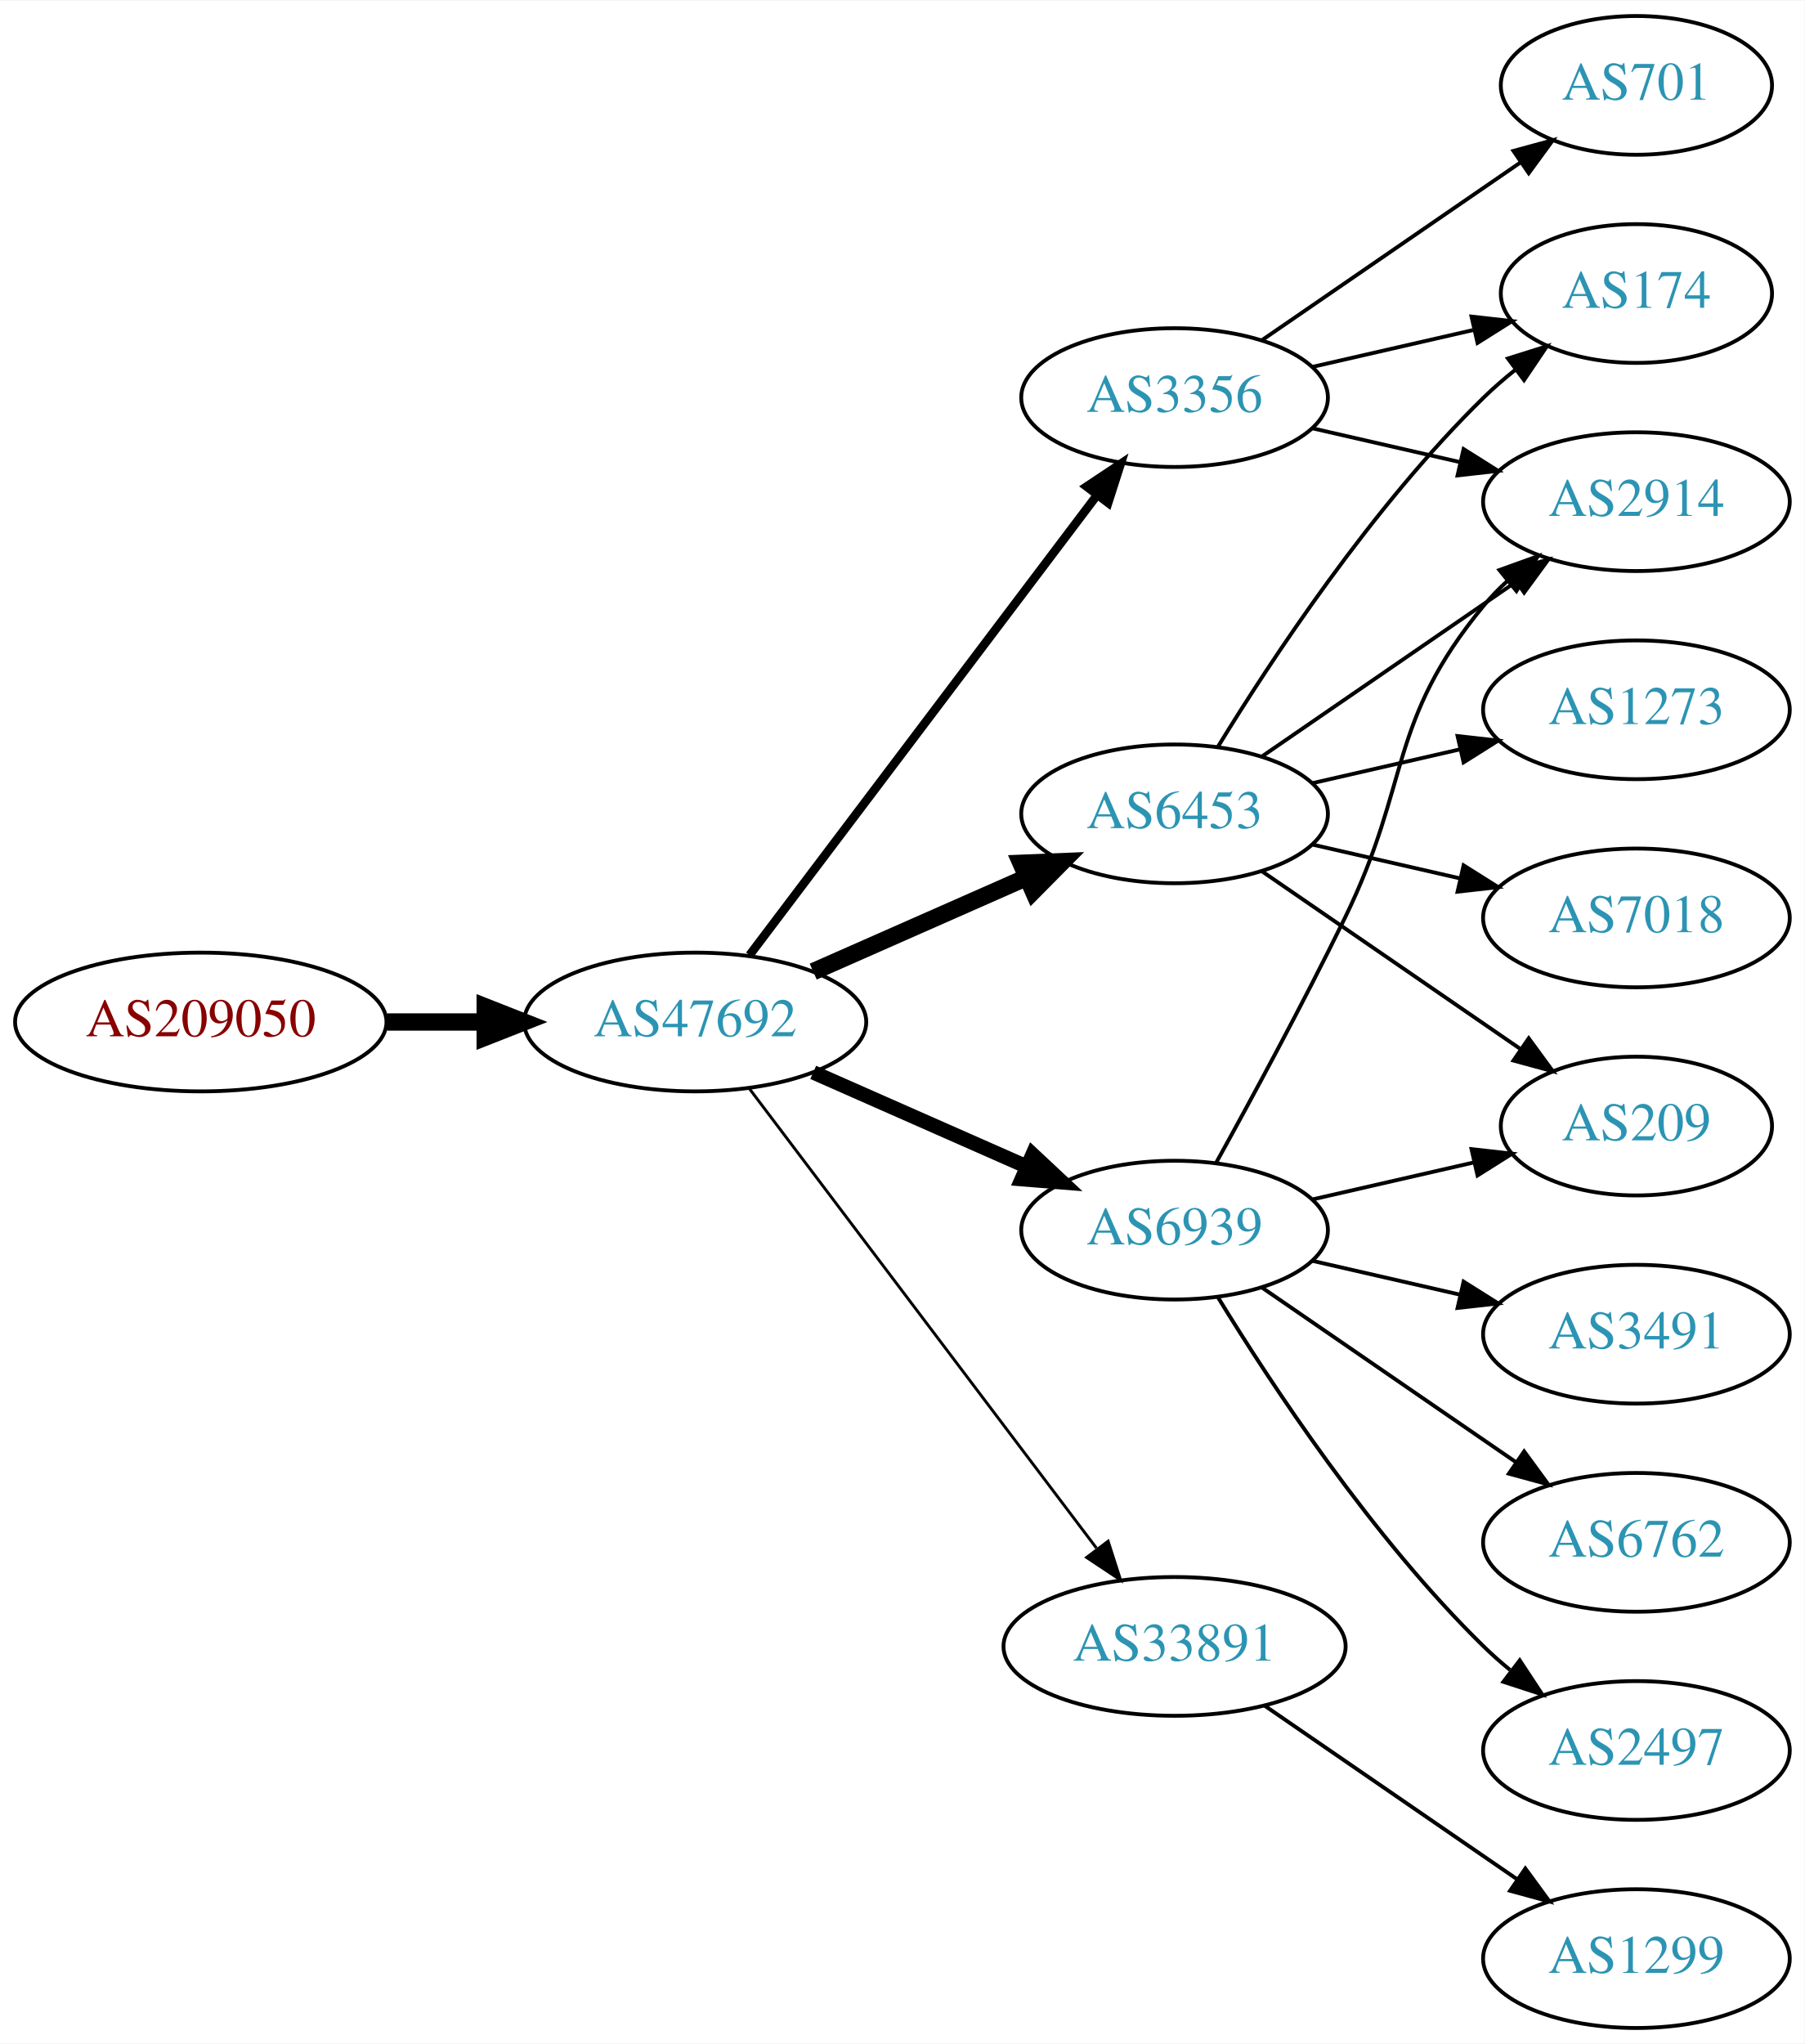
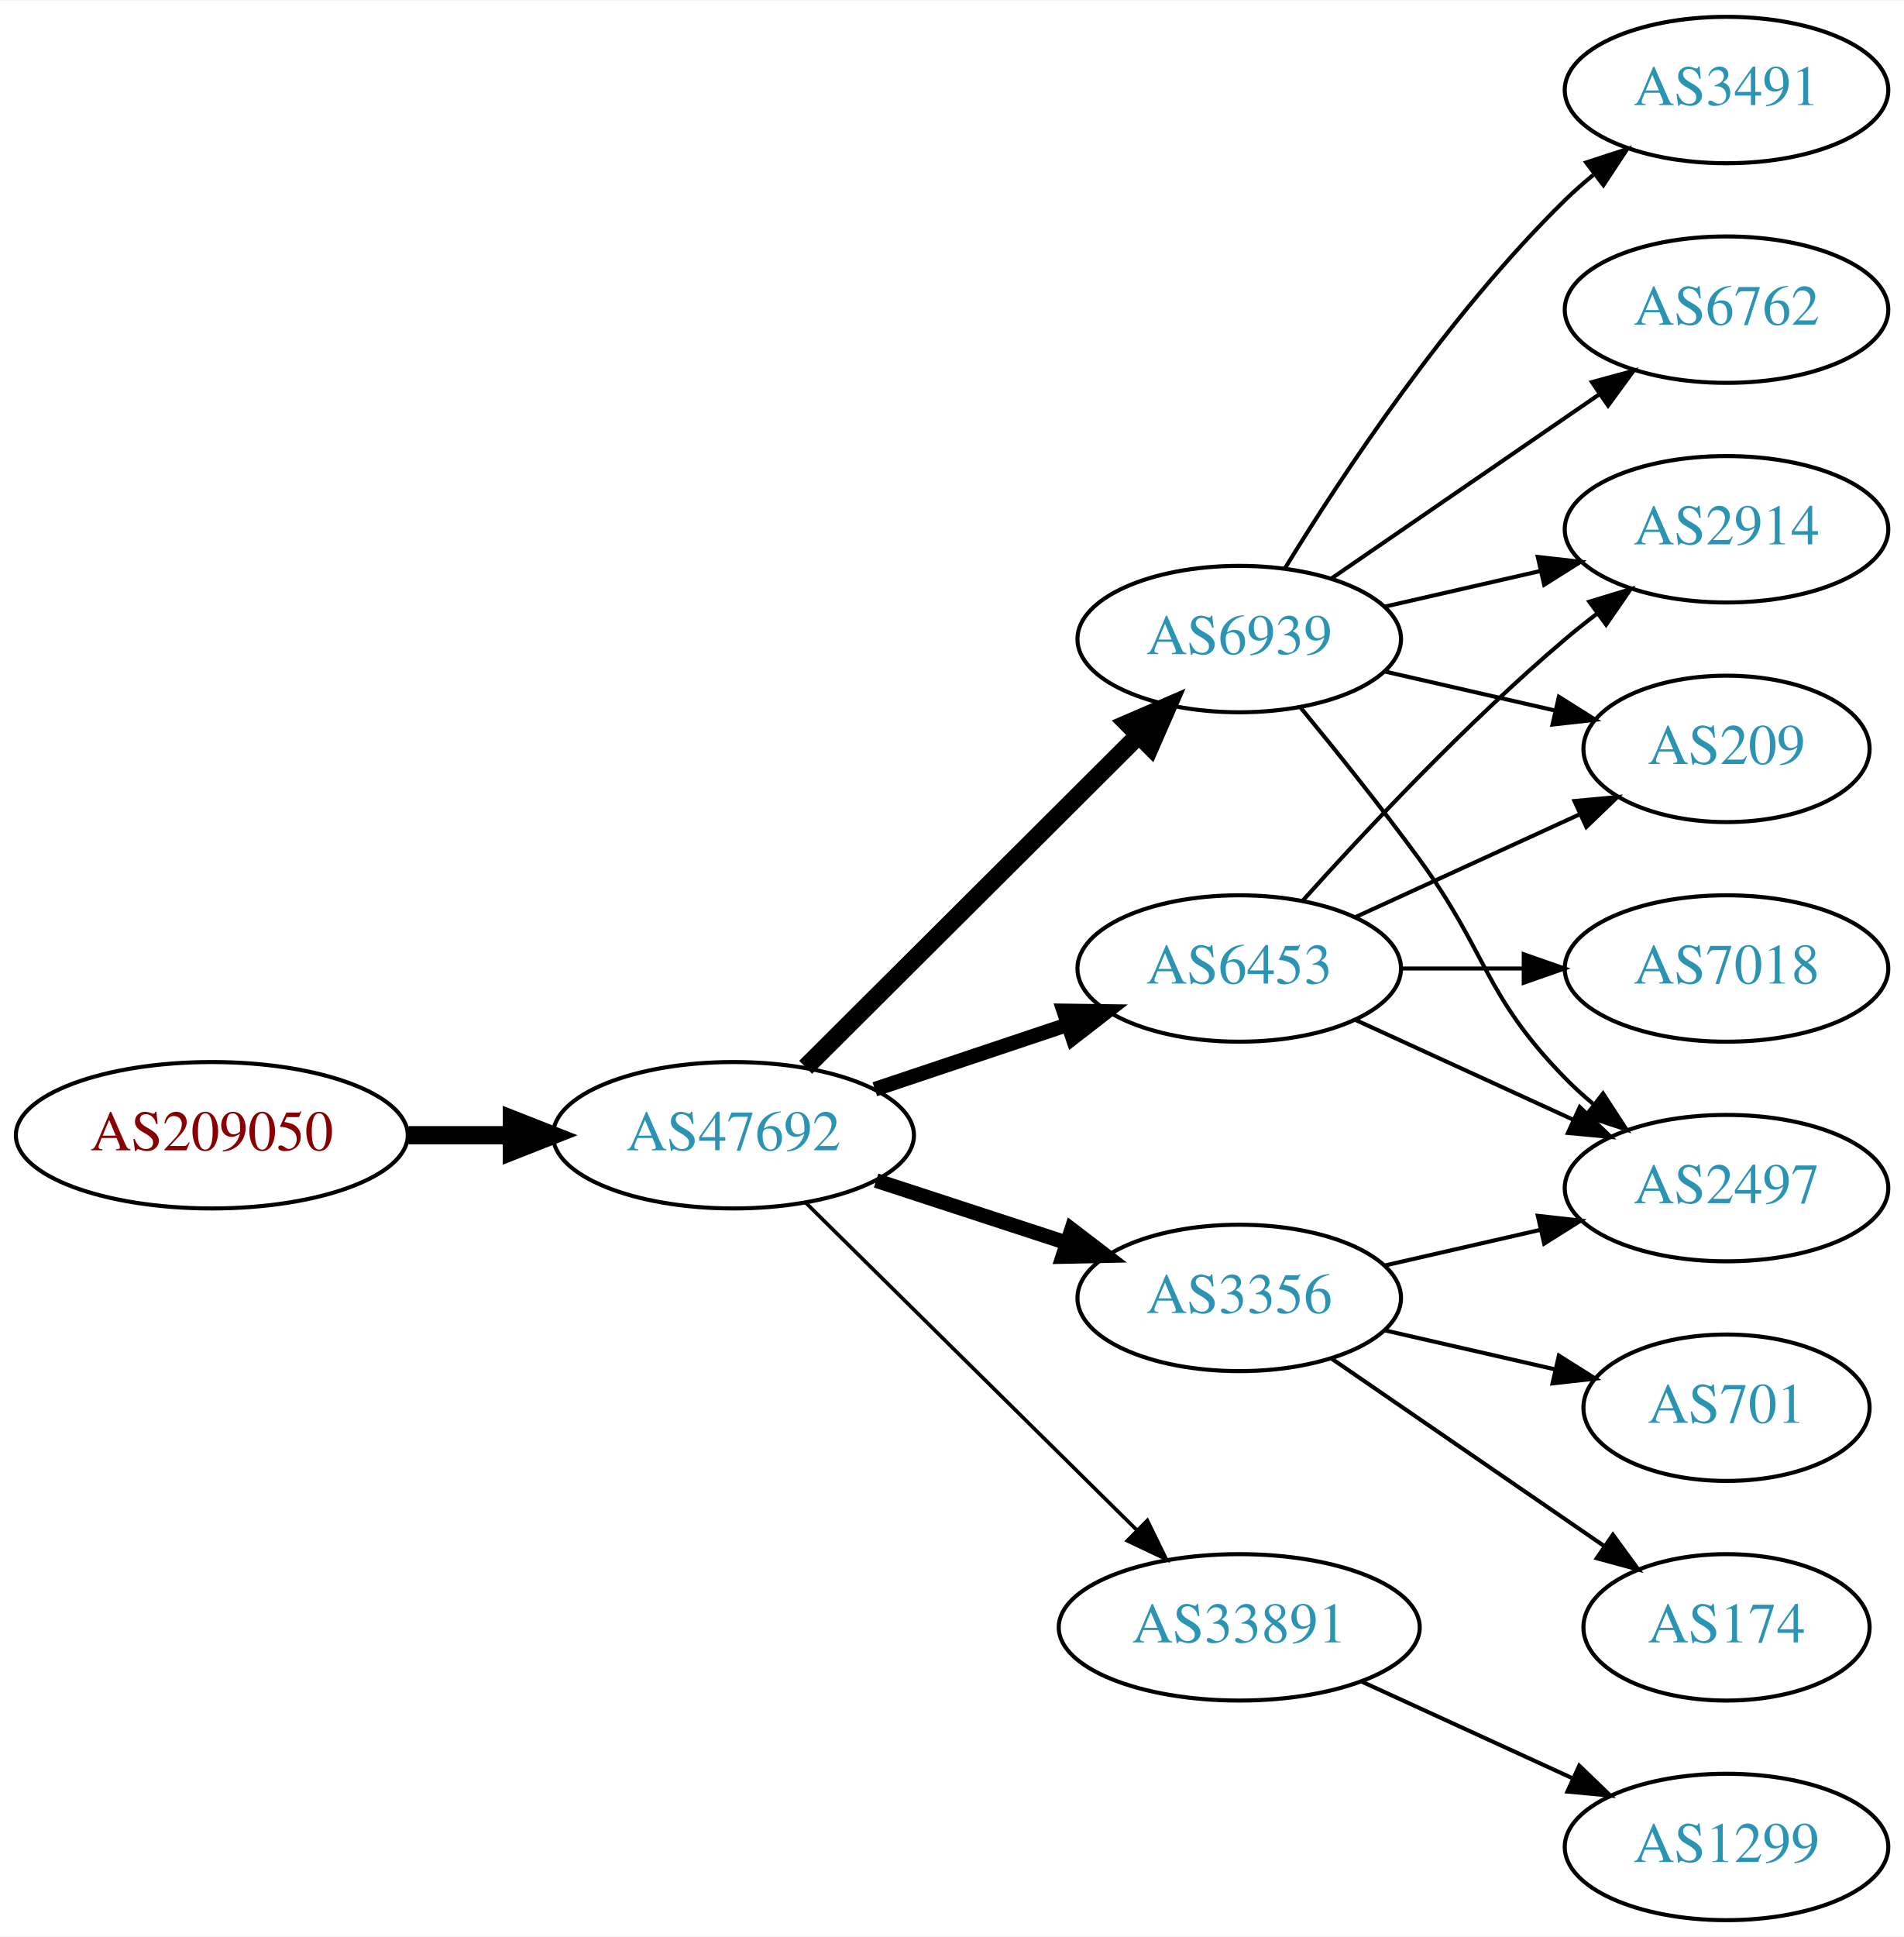
- <svg xmlns="http://www.w3.org/2000/svg" xmlns:xlink="http://www.w3.org/1999/xlink" width="468pt" height="530pt" viewBox="0.00 0.00 468.27 530.00">
-   <g id="graph0" class="graph" transform="scale(1 1) rotate(0) translate(4 526)">
-     <polygon fill="white" stroke="none" points="-4,4 -4,-526 464.269,-526 464.269,4 -4,4" />
+ <svg xmlns="http://www.w3.org/2000/svg" xmlns:xlink="http://www.w3.org/1999/xlink" width="468pt" height="476pt" viewBox="0.00 0.00 468.27 476.00">
+   <g id="graph0" class="graph" transform="scale(1 1) rotate(0) translate(4 472)">
+     <polygon fill="white" stroke="none" points="-4,4 -4,-472 464.269,-472 464.269,4 -4,4" />
    <g id="node1" class="node">
      <g id="a_node1">
        <a xlink:href="/asn/209050" xlink:title="AS209050 ~ Digimagical GmbH [AT]">
-           <ellipse fill="#ffffff" stroke="black" cx="48.096" cy="-261" rx="48.192" ry="18" />
-           <text text-anchor="middle" x="48.096" y="-257.3" font-family="Times,serif" font-size="14.00" fill="#880000">AS209050</text>
+           <ellipse fill="#ffffff" stroke="black" cx="48.096" cy="-193" rx="48.192" ry="18" />
+           <text text-anchor="middle" x="48.096" y="-189.3" font-family="Times,serif" font-size="14.00" fill="#880000">AS209050</text>
        </a>
      </g>
    </g>
    <g id="node2" class="node">
      <g id="a_node2">
        <a xlink:href="/asn/47692" xlink:title="AS47692 ~ Nessus GmbH [AT]">
-           <ellipse fill="#ffffff" stroke="black" cx="176.388" cy="-261" rx="44.393" ry="18" />
-           <text text-anchor="middle" x="176.388" y="-257.3" font-family="Times,serif" font-size="14.00" fill="#2c94b3">AS47692</text>
+           <ellipse fill="#ffffff" stroke="black" cx="176.388" cy="-193" rx="44.393" ry="18" />
+           <text text-anchor="middle" x="176.388" y="-189.3" font-family="Times,serif" font-size="14.00" fill="#2c94b3">AS47692</text>
        </a>
      </g>
    </g>
    <g id="edge1" class="edge">
-       <path fill="none" stroke="black" stroke-width="4.5" d="M96.481,-261C104.742,-261 113.386,-261 121.799,-261" />
-       <polygon fill="black" stroke="black" stroke-width="4.5" points="121.904,-264.938 131.904,-261 121.904,-257.063 121.904,-264.938" />
+       <path fill="none" stroke="black" stroke-width="4.5" d="M96.481,-193C104.742,-193 113.386,-193 121.799,-193" />
+       <polygon fill="black" stroke="black" stroke-width="4.5" points="121.904,-196.938 131.904,-193 121.904,-189.063 121.904,-196.938" />
    </g>
    <g id="node3" class="node">
      <g id="a_node3">
-         <a xlink:href="/asn/3356" xlink:title="AS3356 ~ Level 3 Parent, LLC [US]">
-           <ellipse fill="#ffffff" stroke="black" cx="300.78" cy="-423" rx="39.794" ry="18" />
-           <text text-anchor="middle" x="300.78" y="-419.3" font-family="Times,serif" font-size="14.00" fill="#2c94b3">AS3356</text>
+         <a xlink:href="/asn/6939" xlink:title="AS6939 ~ Hurricane Electric LLC [US]">
+           <ellipse fill="#ffffff" stroke="black" cx="300.78" cy="-315" rx="39.794" ry="18" />
+           <text text-anchor="middle" x="300.78" y="-311.3" font-family="Times,serif" font-size="14.00" fill="#2c94b3">AS6939</text>
        </a>
      </g>
    </g>
    <g id="edge2" class="edge">
-       <path fill="none" stroke="black" stroke-width="2.25" d="M190.486,-278.337C212.11,-306.96 255.381,-364.233 280.504,-397.486" />
-       <polygon fill="black" stroke="black" stroke-width="2.25" points="277.955,-399.919 286.776,-405.788 283.54,-395.699 277.955,-399.919" />
+       <path fill="none" stroke="black" stroke-width="4.5" d="M194.149,-209.708C215.298,-230.789 251.809,-267.183 275.878,-291.175" />
+       <polygon fill="black" stroke="black" stroke-width="4.5" points="273.358,-294.223 283.221,-298.494 278.918,-288.646 273.358,-294.223" />
    </g>
    <g id="node4" class="node">
      <g id="a_node4">
        <a xlink:href="/asn/6453" xlink:title="AS6453 ~ TATA COMMUNICATIONS (AMERICA) INC [US]">
-           <ellipse fill="#ffffff" stroke="black" cx="300.78" cy="-315" rx="39.794" ry="18" />
-           <text text-anchor="middle" x="300.78" y="-311.3" font-family="Times,serif" font-size="14.00" fill="#2c94b3">AS6453</text>
+           <ellipse fill="#ffffff" stroke="black" cx="300.78" cy="-234" rx="39.794" ry="18" />
+           <text text-anchor="middle" x="300.78" y="-230.3" font-family="Times,serif" font-size="14.00" fill="#2c94b3">AS6453</text>
        </a>
      </g>
    </g>
    <g id="edge3" class="edge">
-       <path fill="none" stroke="black" stroke-width="4.5" d="M207.015,-274.072C223.61,-281.393 244.469,-290.597 262.203,-298.421" />
-       <polygon fill="black" stroke="black" stroke-width="4.5" points="260.948,-302.171 271.686,-302.605 264.126,-294.966 260.948,-302.171" />
+       <path fill="none" stroke="black" stroke-width="3.6" d="M211.156,-204.312C225.782,-209.212 243.045,-214.994 258.43,-220.148" />
+       <polygon fill="black" stroke="black" stroke-width="3.6" points="257.63,-223.571 268.223,-223.429 259.853,-216.934 257.63,-223.571" />
    </g>
    <g id="node5" class="node">
      <g id="a_node5">
        <a xlink:href="/asn/33891" xlink:title="AS33891 ~ CORE-BACKBONE GMBH GLOBAL NETWORK [DE]">
-           <ellipse fill="#ffffff" stroke="black" cx="300.78" cy="-99" rx="44.393" ry="18" />
-           <text text-anchor="middle" x="300.78" y="-95.3" font-family="Times,serif" font-size="14.00" fill="#2c94b3">AS33891</text>
+           <ellipse fill="#ffffff" stroke="black" cx="300.78" cy="-72" rx="44.393" ry="18" />
+           <text text-anchor="middle" x="300.78" y="-68.3" font-family="Times,serif" font-size="14.00" fill="#2c94b3">AS33891</text>
        </a>
      </g>
    </g>
    <g id="edge4" class="edge">
-       <path fill="none" stroke="black" stroke-width="0.75" d="M190.486,-243.663C212.11,-215.04 255.381,-157.767 280.504,-124.514" />
-       <polygon fill="black" stroke="black" stroke-width="0.75" points="283.54,-126.301 286.776,-116.212 277.955,-122.081 283.54,-126.301" />
+       <path fill="none" stroke="black" stroke-width="0.9" d="M194.149,-176.429C215.18,-155.637 251.402,-119.828 275.474,-96.029" />
+       <polygon fill="black" stroke="black" stroke-width="0.9" points="278.177,-98.278 282.828,-88.759 273.256,-93.3 278.177,-98.278" />
    </g>
    <g id="node6" class="node">
      <g id="a_node6">
-         <a xlink:href="/asn/6939" xlink:title="AS6939 ~ Hurricane Electric LLC [US]">
-           <ellipse fill="#ffffff" stroke="black" cx="300.78" cy="-207" rx="39.794" ry="18" />
-           <text text-anchor="middle" x="300.78" y="-203.3" font-family="Times,serif" font-size="14.00" fill="#2c94b3">AS6939</text>
+         <a xlink:href="/asn/3356" xlink:title="AS3356 ~ Level 3 Parent, LLC [US]">
+           <ellipse fill="#ffffff" stroke="black" cx="300.78" cy="-153" rx="39.794" ry="18" />
+           <text text-anchor="middle" x="300.78" y="-149.3" font-family="Times,serif" font-size="14.00" fill="#2c94b3">AS3356</text>
        </a>
      </g>
    </g>
    <g id="edge5" class="edge">
-       <path fill="none" stroke="black" stroke-width="3.75" d="M207.015,-247.928C223.61,-240.607 244.469,-231.403 262.203,-223.579" />
-       <polygon fill="black" stroke="black" stroke-width="3.75" points="263.95,-226.634 271.686,-219.395 261.124,-220.23 263.95,-226.634" />
+       <path fill="none" stroke="black" stroke-width="3.6" d="M211.481,-181.858C225.986,-177.117 243.038,-171.544 258.269,-166.567" />
+       <polygon fill="black" stroke="black" stroke-width="3.6" points="259.552,-169.83 267.97,-163.396 257.377,-163.176 259.552,-169.83" />
    </g>
    <g id="node7" class="node">
      <g id="a_node7">
-         <a xlink:href="/asn/174" xlink:title="AS174 ~ Cogent Communications [US]">
-           <ellipse fill="#ffffff" stroke="black" cx="420.622" cy="-450" rx="35.194" ry="18" />
-           <text text-anchor="middle" x="420.622" y="-446.3" font-family="Times,serif" font-size="14.00" fill="#2c94b3">AS174</text>
+         <a xlink:href="/asn/6762" xlink:title="AS6762 ~ TELECOM ITALIA SPARKLE S.p.A. [IT]">
+           <ellipse fill="#ffffff" stroke="black" cx="420.622" cy="-396" rx="39.794" ry="18" />
+           <text text-anchor="middle" x="420.622" y="-392.3" font-family="Times,serif" font-size="14.00" fill="#2c94b3">AS6762</text>
        </a>
      </g>
    </g>
    <g id="edge6" class="edge">
-       <path fill="none" stroke="black" d="M336.499,-430.955C349.592,-433.955 364.614,-437.396 378.255,-440.522" />
-       <polygon fill="black" stroke="black" points="377.833,-444.016 388.362,-442.838 379.396,-437.193 377.833,-444.016" />
+       <path fill="none" stroke="black" d="M323.394,-329.857C341.882,-342.565 368.696,-360.995 389.326,-375.175" />
+       <polygon fill="black" stroke="black" points="387.522,-378.183 397.746,-380.963 391.488,-372.414 387.522,-378.183" />
    </g>
    <g id="node8" class="node">
      <g id="a_node8">
-         <a xlink:href="/asn/2914" xlink:title="AS2914 ~ NTT America, Inc. [US]">
-           <ellipse fill="#ffffff" stroke="black" cx="420.622" cy="-396" rx="39.794" ry="18" />
-           <text text-anchor="middle" x="420.622" y="-392.3" font-family="Times,serif" font-size="14.00" fill="#2c94b3">AS2914</text>
+         <a xlink:href="/asn/209" xlink:title="AS209 ~ CenturyLink Communications, LLC [US]">
+           <ellipse fill="#ffffff" stroke="black" cx="420.622" cy="-288" rx="35.194" ry="18" />
+           <text text-anchor="middle" x="420.622" y="-284.3" font-family="Times,serif" font-size="14.00" fill="#2c94b3">AS209</text>
        </a>
      </g>
    </g>
    <g id="edge7" class="edge">
-       <path fill="none" stroke="black" d="M336.499,-415.045C348.499,-412.296 362.12,-409.175 374.812,-406.267" />
-       <polygon fill="black" stroke="black" points="375.778,-409.636 384.744,-403.991 374.215,-402.813 375.778,-409.636" />
+       <path fill="none" stroke="black" d="M336.499,-307.045C349.592,-304.045 364.614,-300.604 378.255,-297.478" />
+       <polygon fill="black" stroke="black" points="379.396,-300.807 388.362,-295.162 377.833,-293.984 379.396,-300.807" />
    </g>
    <g id="node9" class="node">
      <g id="a_node9">
-         <a xlink:href="/asn/701" xlink:title="AS701 ~ UUNET [US]">
-           <ellipse fill="#ffffff" stroke="black" cx="420.622" cy="-504" rx="35.194" ry="18" />
-           <text text-anchor="middle" x="420.622" y="-500.3" font-family="Times,serif" font-size="14.00" fill="#2c94b3">AS701</text>
+         <a xlink:href="/asn/3491" xlink:title="AS3491 ~ PCCW Global, Inc. [US]">
+           <ellipse fill="#ffffff" stroke="black" cx="420.622" cy="-450" rx="39.794" ry="18" />
+           <text text-anchor="middle" x="420.622" y="-446.3" font-family="Times,serif" font-size="14.00" fill="#2c94b3">AS3491</text>
        </a>
      </g>
    </g>
    <g id="edge8" class="edge">
-       <path fill="none" stroke="black" d="M323.394,-437.857C342.231,-450.805 369.711,-469.693 390.487,-483.973" />
-       <polygon fill="black" stroke="black" points="388.712,-487.001 398.935,-489.781 392.677,-481.232 388.712,-487.001" />
-     </g>
-     <g id="edge12" class="edge">
-       <path fill="none" stroke="black" d="M312.045,-332.44C325.854,-354.991 352.043,-394.722 380.976,-423 383.511,-425.478 386.295,-427.89 389.17,-430.188" />
-       <polygon fill="black" stroke="black" points="387.279,-433.144 397.387,-436.321 391.466,-427.535 387.279,-433.144" />
-     </g>
-     <g id="edge11" class="edge">
-       <path fill="none" stroke="black" d="M323.394,-329.857C341.882,-342.565 368.696,-360.995 389.326,-375.175" />
-       <polygon fill="black" stroke="black" points="387.522,-378.183 397.746,-380.963 391.488,-372.414 387.522,-378.183" />
+       <path fill="none" stroke="black" d="M312.045,-332.44C325.854,-354.991 352.043,-394.722 380.976,-423 383.116,-425.092 385.433,-427.137 387.833,-429.106" />
+       <polygon fill="black" stroke="black" points="386.1,-432.185 396.175,-435.464 390.343,-426.618 386.1,-432.185" />
    </g>
    <g id="node10" class="node">
      <g id="a_node10">
-         <a xlink:href="/asn/7018" xlink:title="AS7018 ~ AT&amp;T Services, Inc. [US]">
-           <ellipse fill="#ffffff" stroke="black" cx="420.622" cy="-288" rx="39.794" ry="18" />
-           <text text-anchor="middle" x="420.622" y="-284.3" font-family="Times,serif" font-size="14.00" fill="#2c94b3">AS7018</text>
+         <a xlink:href="/asn/2914" xlink:title="AS2914 ~ NTT America, Inc. [US]">
+           <ellipse fill="#ffffff" stroke="black" cx="420.622" cy="-342" rx="39.794" ry="18" />
+           <text text-anchor="middle" x="420.622" y="-338.3" font-family="Times,serif" font-size="14.00" fill="#2c94b3">AS2914</text>
        </a>
      </g>
    </g>
    <g id="edge9" class="edge">
-       <path fill="none" stroke="black" d="M336.499,-307.045C348.499,-304.296 362.12,-301.175 374.812,-298.267" />
-       <polygon fill="black" stroke="black" points="375.778,-301.636 384.744,-295.991 374.215,-294.813 375.778,-301.636" />
+       <path fill="none" stroke="black" d="M336.499,-322.955C348.499,-325.704 362.12,-328.825 374.812,-331.733" />
+       <polygon fill="black" stroke="black" points="374.215,-335.187 384.744,-334.009 375.778,-328.364 374.215,-335.187" />
    </g>
    <g id="node11" class="node">
      <g id="a_node11">
-         <a xlink:href="/asn/1273" xlink:title="AS1273 ~ Vodafone Group PLC [EU]">
-           <ellipse fill="#ffffff" stroke="black" cx="420.622" cy="-342" rx="39.794" ry="18" />
-           <text text-anchor="middle" x="420.622" y="-338.3" font-family="Times,serif" font-size="14.00" fill="#2c94b3">AS1273</text>
+         <a xlink:href="/asn/2497" xlink:title="AS2497 ~ Internet Initiative Japan Inc. [JP]">
+           <ellipse fill="#ffffff" stroke="black" cx="420.622" cy="-180" rx="39.794" ry="18" />
+           <text text-anchor="middle" x="420.622" y="-176.3" font-family="Times,serif" font-size="14.00" fill="#2c94b3">AS2497</text>
        </a>
      </g>
    </g>
    <g id="edge10" class="edge">
-       <path fill="none" stroke="black" d="M336.499,-322.955C348.499,-325.704 362.12,-328.825 374.812,-331.733" />
-       <polygon fill="black" stroke="black" points="374.215,-335.187 384.744,-334.009 375.778,-328.364 374.215,-335.187" />
+       <path fill="none" stroke="black" d="M315.782,-298.269C324.43,-287.75 335.622,-273.792 344.976,-261 362.001,-237.716 360.803,-227.617 380.976,-207 383.069,-204.861 385.352,-202.782 387.729,-200.79" />
+       <polygon fill="black" stroke="black" points="390.247,-203.268 396.028,-194.389 385.972,-197.725 390.247,-203.268" />
+     </g>
+     <g id="edge12" class="edge">
+       <path fill="none" stroke="black" d="M329.409,-246.661C345.825,-254.183 366.806,-263.798 384.403,-271.861" />
+       <polygon fill="black" stroke="black" points="383.232,-275.174 393.781,-276.158 386.148,-268.811 383.232,-275.174" />
+     </g>
+     <g id="edge14" class="edge">
+       <path fill="none" stroke="black" d="M316.426,-250.725C331.727,-267.765 356.824,-294.523 380.976,-315 383.473,-317.117 386.133,-319.232 388.845,-321.293" />
+       <polygon fill="black" stroke="black" points="386.882,-324.194 397.021,-327.266 391.011,-318.541 386.882,-324.194" />
+     </g>
+     <g id="edge11" class="edge">
+       <path fill="none" stroke="black" d="M329.409,-221.339C345.366,-214.027 365.636,-204.739 382.919,-196.819" />
+       <polygon fill="black" stroke="black" points="384.534,-199.929 392.167,-192.581 381.617,-193.565 384.534,-199.929" />
    </g>
    <g id="node12" class="node">
      <g id="a_node12">
-         <a xlink:href="/asn/209" xlink:title="AS209 ~ CenturyLink Communications, LLC [US]">
-           <ellipse fill="#ffffff" stroke="black" cx="420.622" cy="-234" rx="35.194" ry="18" />
-           <text text-anchor="middle" x="420.622" y="-230.3" font-family="Times,serif" font-size="14.00" fill="#2c94b3">AS209</text>
+         <a xlink:href="/asn/7018" xlink:title="AS7018 ~ AT&amp;T Services, Inc. [US]">
+           <ellipse fill="#ffffff" stroke="black" cx="420.622" cy="-234" rx="39.794" ry="18" />
+           <text text-anchor="middle" x="420.622" y="-230.3" font-family="Times,serif" font-size="14.00" fill="#2c94b3">AS7018</text>
        </a>
      </g>
    </g>
    <g id="edge13" class="edge">
-       <path fill="none" stroke="black" d="M323.394,-300.143C342.231,-287.195 369.711,-268.307 390.487,-254.027" />
-       <polygon fill="black" stroke="black" points="392.677,-256.768 398.935,-248.219 388.712,-250.999 392.677,-256.768" />
+       <path fill="none" stroke="black" d="M340.692,-234C350.246,-234 360.595,-234 370.558,-234" />
+       <polygon fill="black" stroke="black" points="370.751,-237.5 380.75,-234 370.75,-230.5 370.751,-237.5" />
    </g>
    <g id="node13" class="node">
      <g id="a_node13">
        <a xlink:href="/asn/1299" xlink:title="AS1299 ~ Telia Carrier [EU]">
          <ellipse fill="#ffffff" stroke="black" cx="420.622" cy="-18" rx="39.794" ry="18" />
          <text text-anchor="middle" x="420.622" y="-14.3" font-family="Times,serif" font-size="14.00" fill="#2c94b3">AS1299</text>
        </a>
      </g>
    </g>
-     <g id="edge14" class="edge">
-       <path fill="none" stroke="black" d="M324.222,-83.574C342.804,-70.802 369.365,-52.545 389.744,-38.537" />
-       <polygon fill="black" stroke="black" points="391.8,-41.371 398.058,-32.822 387.835,-35.602 391.8,-41.371" />
+     <g id="edge15" class="edge">
+       <path fill="none" stroke="black" d="M330.909,-58.652C346.521,-51.498 365.918,-42.609 382.59,-34.969" />
+       <polygon fill="black" stroke="black" points="384.409,-37.986 392.042,-30.638 381.493,-31.622 384.409,-37.986" />
    </g>
    <g id="edge18" class="edge">
-       <path fill="none" stroke="black" d="M311.586,-224.509C320.591,-240.789 334.141,-265.801 344.976,-288 362.256,-323.403 355.911,-338.606 380.976,-369 382.831,-371.25 384.918,-373.396 387.137,-375.424" />
-       <polygon fill="black" stroke="black" points="385.072,-378.256 395.041,-381.844 389.485,-372.823 385.072,-378.256" />
-     </g>
-     <g id="edge16" class="edge">
-       <path fill="none" stroke="black" d="M336.499,-214.955C349.592,-217.955 364.614,-221.396 378.255,-224.522" />
-       <polygon fill="black" stroke="black" points="377.833,-228.016 388.362,-226.838 379.396,-221.193 377.833,-228.016" />
+       <path fill="none" stroke="black" d="M336.499,-160.955C348.499,-163.704 362.12,-166.825 374.812,-169.733" />
+       <polygon fill="black" stroke="black" points="374.215,-173.187 384.744,-172.009 375.778,-166.364 374.215,-173.187" />
    </g>
    <g id="node14" class="node">
      <g id="a_node14">
-         <a xlink:href="/asn/3491" xlink:title="AS3491 ~ PCCW Global, Inc. [US]">
-           <ellipse fill="#ffffff" stroke="black" cx="420.622" cy="-180" rx="39.794" ry="18" />
-           <text text-anchor="middle" x="420.622" y="-176.3" font-family="Times,serif" font-size="14.00" fill="#2c94b3">AS3491</text>
+         <a xlink:href="/asn/174" xlink:title="AS174 ~ Cogent Communications [US]">
+           <ellipse fill="#ffffff" stroke="black" cx="420.622" cy="-72" rx="35.194" ry="18" />
+           <text text-anchor="middle" x="420.622" y="-68.3" font-family="Times,serif" font-size="14.00" fill="#2c94b3">AS174</text>
        </a>
      </g>
    </g>
-     <g id="edge15" class="edge">
-       <path fill="none" stroke="black" d="M336.499,-199.045C348.499,-196.296 362.12,-193.175 374.812,-190.267" />
-       <polygon fill="black" stroke="black" points="375.778,-193.636 384.744,-187.991 374.215,-186.813 375.778,-193.636" />
+     <g id="edge16" class="edge">
+       <path fill="none" stroke="black" d="M323.394,-138.143C342.231,-125.195 369.711,-106.307 390.487,-92.026" />
+       <polygon fill="black" stroke="black" points="392.677,-94.768 398.935,-86.219 388.712,-88.999 392.677,-94.768" />
    </g>
    <g id="node15" class="node">
      <g id="a_node15">
-         <a xlink:href="/asn/6762" xlink:title="AS6762 ~ TELECOM ITALIA SPARKLE S.p.A. [IT]">
-           <ellipse fill="#ffffff" stroke="black" cx="420.622" cy="-126" rx="39.794" ry="18" />
-           <text text-anchor="middle" x="420.622" y="-122.3" font-family="Times,serif" font-size="14.00" fill="#2c94b3">AS6762</text>
+         <a xlink:href="/asn/701" xlink:title="AS701 ~ UUNET [US]">
+           <ellipse fill="#ffffff" stroke="black" cx="420.622" cy="-126" rx="35.194" ry="18" />
+           <text text-anchor="middle" x="420.622" y="-122.3" font-family="Times,serif" font-size="14.00" fill="#2c94b3">AS701</text>
        </a>
      </g>
    </g>
    <g id="edge17" class="edge">
-       <path fill="none" stroke="black" d="M323.394,-192.143C341.882,-179.435 368.696,-161.005 389.326,-146.825" />
-       <polygon fill="black" stroke="black" points="391.488,-149.586 397.746,-141.037 387.522,-143.817 391.488,-149.586" />
-     </g>
-     <g id="node16" class="node">
-       <g id="a_node16">
-         <a xlink:href="/asn/2497" xlink:title="AS2497 ~ Internet Initiative Japan Inc. [JP]">
-           <ellipse fill="#ffffff" stroke="black" cx="420.622" cy="-72" rx="39.794" ry="18" />
-           <text text-anchor="middle" x="420.622" y="-68.3" font-family="Times,serif" font-size="14.00" fill="#2c94b3">AS2497</text>
-         </a>
-       </g>
-     </g>
-     <g id="edge19" class="edge">
-       <path fill="none" stroke="black" d="M312.045,-189.56C325.854,-167.009 352.043,-127.278 380.976,-99 383.116,-96.908 385.433,-94.863 387.833,-92.894" />
-       <polygon fill="black" stroke="black" points="390.343,-95.382 396.175,-86.536 386.1,-89.815 390.343,-95.382" />
+       <path fill="none" stroke="black" d="M336.499,-145.045C349.592,-142.045 364.614,-138.604 378.255,-135.478" />
+       <polygon fill="black" stroke="black" points="379.396,-138.807 388.362,-133.162 377.833,-131.984 379.396,-138.807" />
    </g>
  </g>
</svg>
